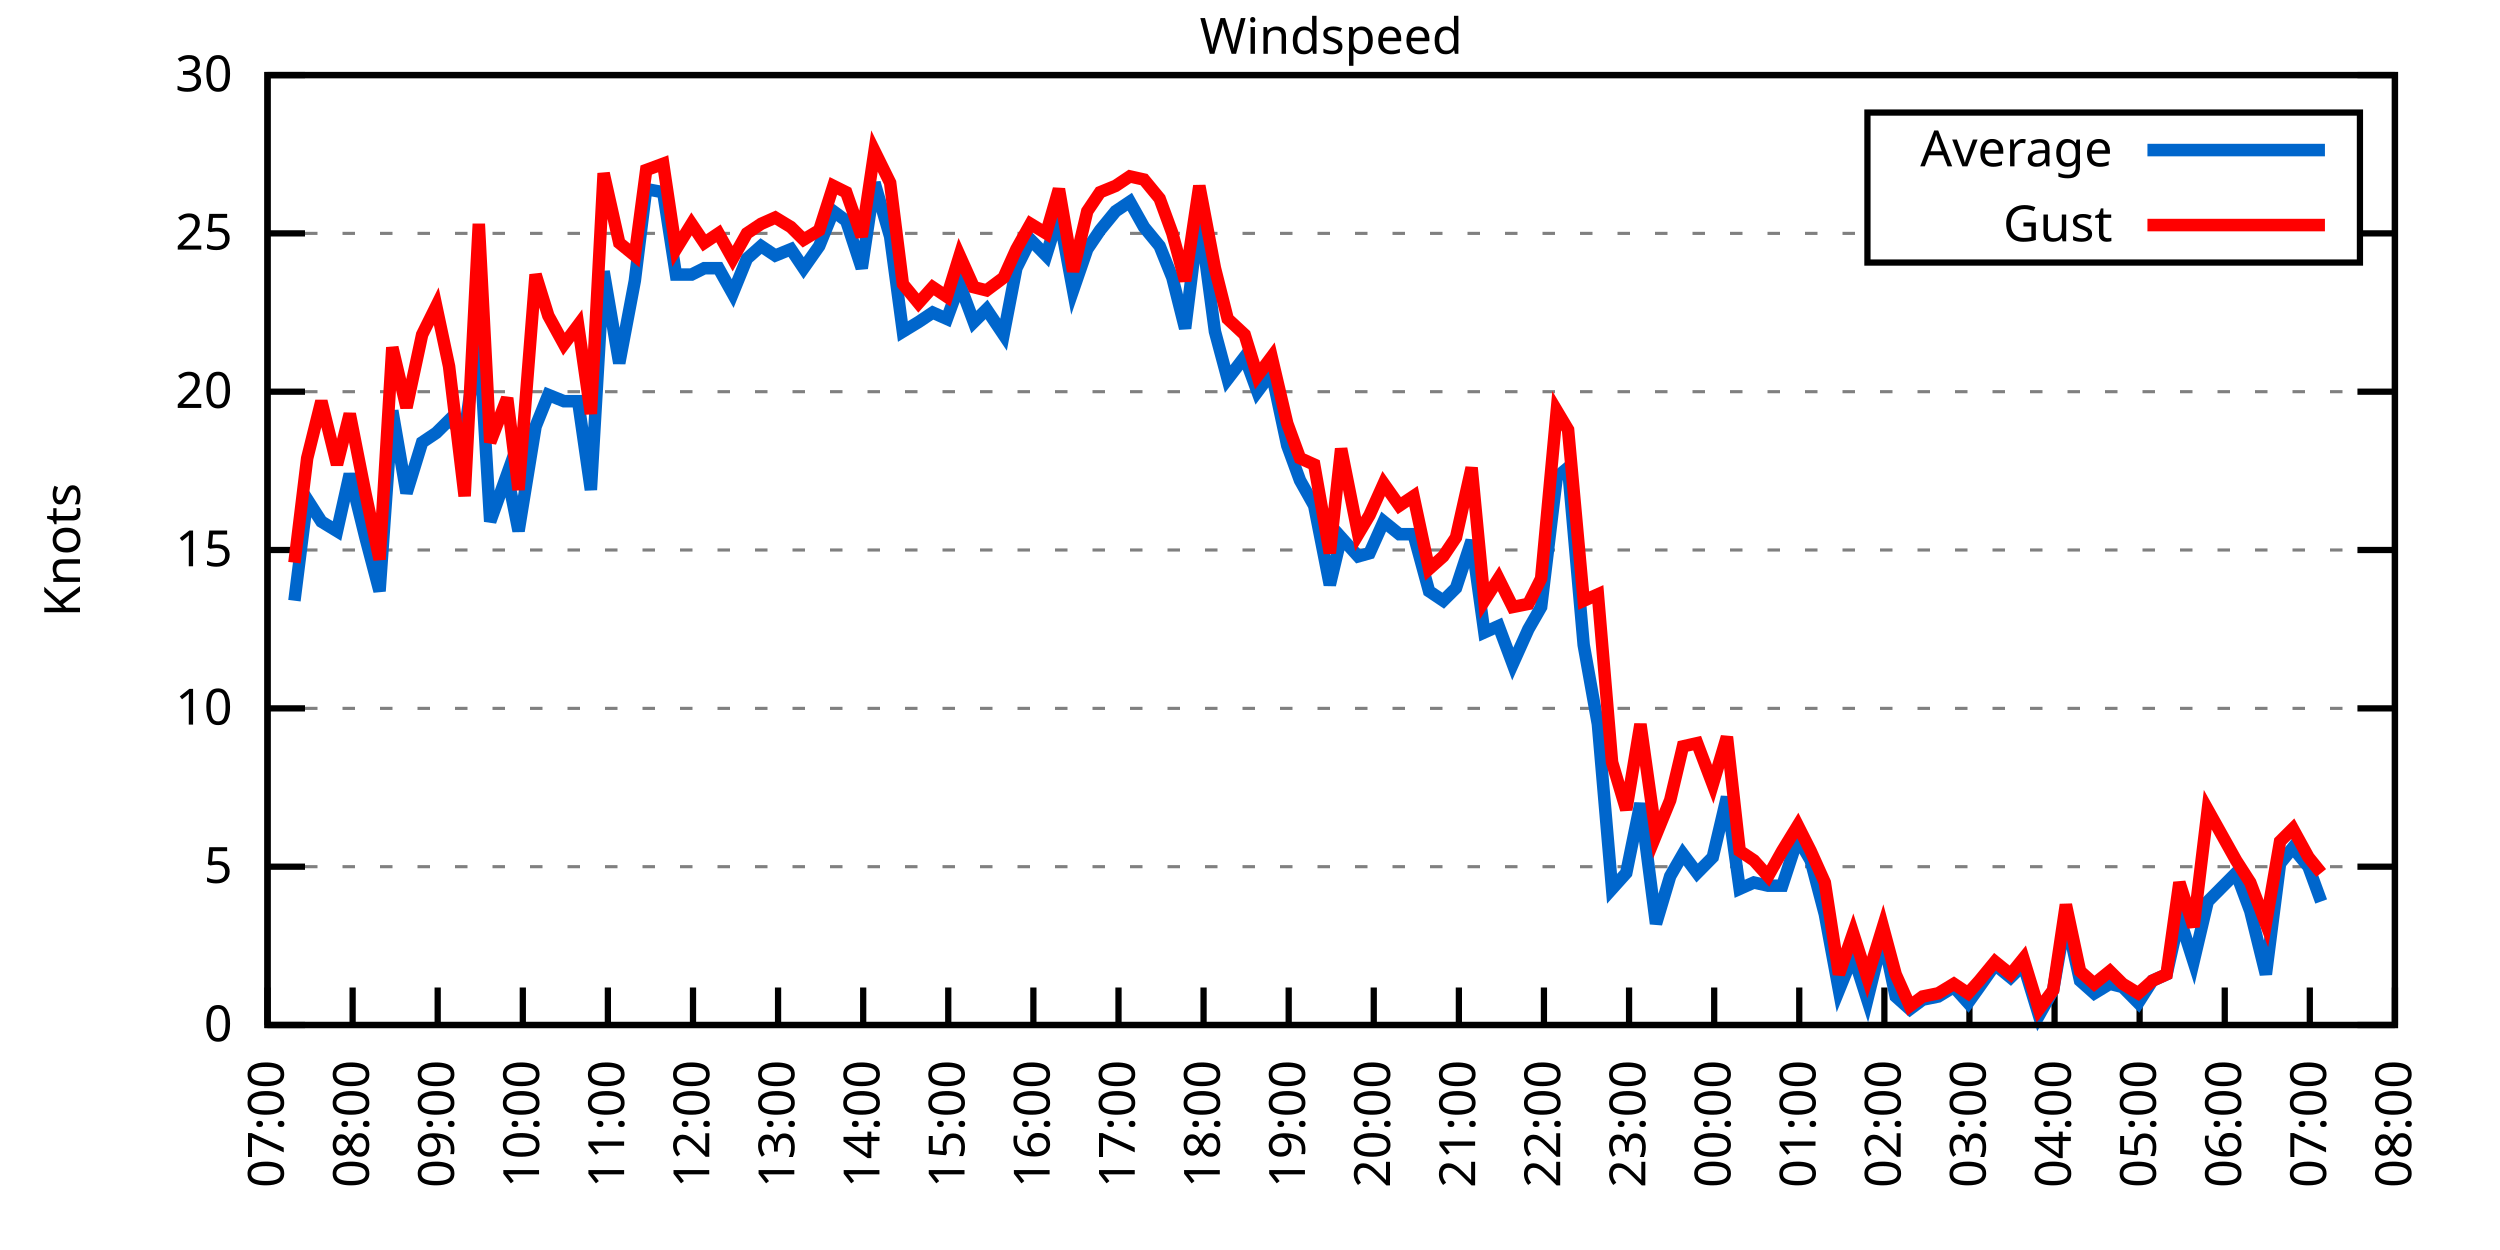
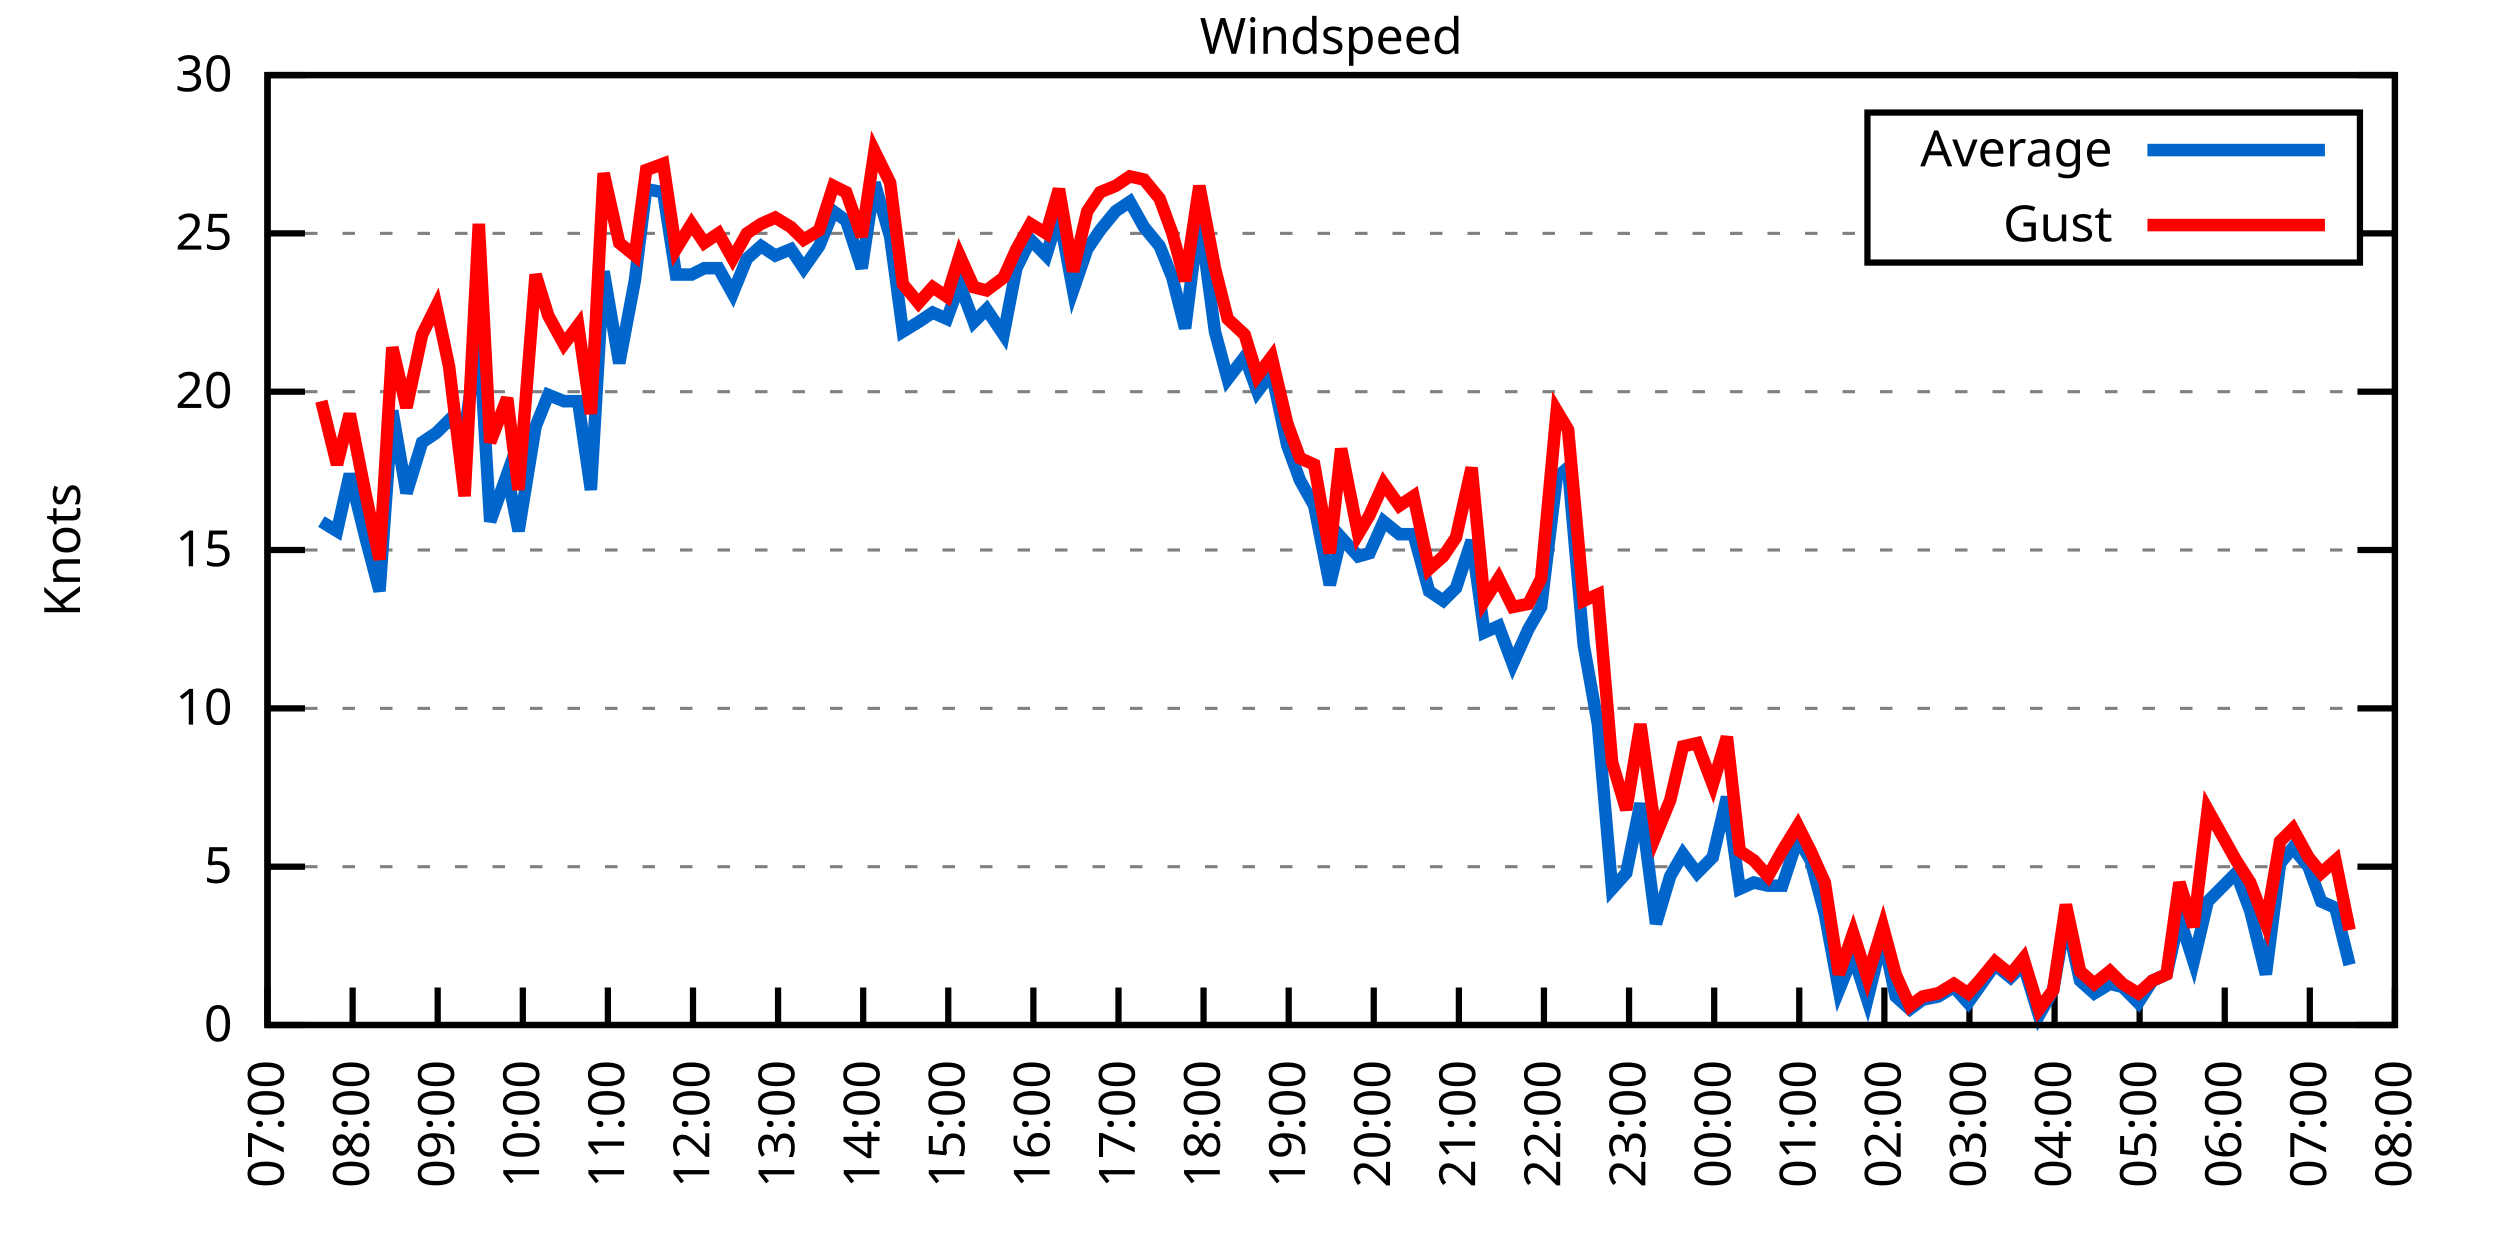
<svg xmlns="http://www.w3.org/2000/svg" xmlns:xlink="http://www.w3.org/1999/xlink" width="400" height="200" viewBox="0 0 400 200">
  <g id="gnuplot_canvas">
    <rect x="0" y="0" width="400" height="200" fill="none" />
    <defs>
      <circle id="gpDot" r="0.5" stroke-width="0.5" stroke="currentColor" />
      <path id="gpPt0" stroke-width="0.333" stroke="currentColor" d="M-1,0 h2 M0,-1 v2" />
      <path id="gpPt1" stroke-width="0.333" stroke="currentColor" d="M-1,-1 L1,1 M1,-1 L-1,1" />
      <path id="gpPt2" stroke-width="0.333" stroke="currentColor" d="M-1,0 L1,0 M0,-1 L0,1 M-1,-1 L1,1 M-1,1 L1,-1" />
      <rect id="gpPt3" stroke-width="0.333" stroke="currentColor" x="-1" y="-1" width="2" height="2" />
      <rect id="gpPt4" stroke-width="0.333" stroke="currentColor" fill="currentColor" x="-1" y="-1" width="2" height="2" />
      <circle id="gpPt5" stroke-width="0.333" stroke="currentColor" cx="0" cy="0" r="1" />
      <use xlink:href="#gpPt5" id="gpPt6" fill="currentColor" stroke="none" />
      <path id="gpPt7" stroke-width="0.333" stroke="currentColor" d="M0,-1.33 L-1.33,0.67 L1.33,0.67 z" />
      <use xlink:href="#gpPt7" id="gpPt8" fill="currentColor" stroke="none" />
      <use xlink:href="#gpPt7" id="gpPt9" stroke="currentColor" transform="rotate(180)" />
      <use xlink:href="#gpPt9" id="gpPt10" fill="currentColor" stroke="none" />
      <use xlink:href="#gpPt3" id="gpPt11" stroke="currentColor" transform="rotate(45)" />
      <use xlink:href="#gpPt11" id="gpPt12" fill="currentColor" stroke="none" />
      <path id="gpPt13" stroke-width="0.333" stroke="currentColor" d="M0,1.330 L1.265,0.411 L0.782,-1.067 L-0.782,-1.076 L-1.265,0.411 z" />
      <use xlink:href="#gpPt13" id="gpPt14" fill="currentColor" stroke="none" />
      <filter id="textbox" filterUnits="objectBoundingBox" x="0" y="0" height="1" width="1">
        <feFlood flood-color="white" flood-opacity="1" result="bgnd" />
        <feComposite in="SourceGraphic" in2="bgnd" operator="atop" />
      </filter>
      <filter id="greybox" filterUnits="objectBoundingBox" x="0" y="0" height="1" width="1">
        <feFlood flood-color="lightgrey" flood-opacity="1" result="grey" />
        <feComposite in="SourceGraphic" in2="grey" operator="atop" />
      </filter>
    </defs>
    <g fill="none" color="white" stroke="currentColor" stroke-width="1.00" stroke-linecap="butt" stroke-linejoin="miter">
</g>
    <g fill="none" color="black" stroke="currentColor" stroke-width="1.00" stroke-linecap="butt" stroke-linejoin="miter">
      <g stroke="none" shape-rendering="crispEdges">
        <polygon fill="rgb(255, 255, 255)" points="42.80,164.00 383.18,164.00 383.18,12.02 42.80,12.02 " />
      </g>
    </g>
    <g fill="none" color="black" stroke="currentColor" stroke-width="1.00" stroke-linecap="butt" stroke-linejoin="miter">
</g>
    <g fill="none" color="black" stroke="black" stroke-width="0.50" stroke-linecap="butt" stroke-linejoin="miter">
</g>
    <g fill="none" color="gray" stroke="currentColor" stroke-width="0.50" stroke-linecap="butt" stroke-linejoin="miter">
      <path stroke="gray" stroke-dasharray="2,4" class="gridline" d="M42.80,164.00 L383.19,164.00  " />
    </g>
    <g fill="none" color="gray" stroke="gray" stroke-width="1.00" stroke-linecap="butt" stroke-linejoin="miter">
</g>
    <g fill="none" color="black" stroke="currentColor" stroke-width="1.00" stroke-linecap="butt" stroke-linejoin="miter">
      <path stroke="black" d="M42.80,164.00 L48.80,164.00 M383.19,164.00 L377.19,164.00  " />
      <g transform="translate(37.20,166.60)" stroke="none" fill="black" font-family="Sans" font-size="8.00" text-anchor="end">
        <text>
          <tspan font-family="Sans"> 0</tspan>
        </text>
      </g>
    </g>
    <g fill="none" color="black" stroke="currentColor" stroke-width="1.00" stroke-linecap="butt" stroke-linejoin="miter">
</g>
    <g fill="none" color="black" stroke="black" stroke-width="0.50" stroke-linecap="butt" stroke-linejoin="miter">
</g>
    <g fill="none" color="gray" stroke="currentColor" stroke-width="0.50" stroke-linecap="butt" stroke-linejoin="miter">
      <path stroke="gray" stroke-dasharray="2,4" class="gridline" d="M42.80,138.67 L383.19,138.67  " />
    </g>
    <g fill="none" color="gray" stroke="gray" stroke-width="1.00" stroke-linecap="butt" stroke-linejoin="miter">
</g>
    <g fill="none" color="black" stroke="currentColor" stroke-width="1.00" stroke-linecap="butt" stroke-linejoin="miter">
      <path stroke="black" d="M42.80,138.67 L48.80,138.67 M383.19,138.67 L377.19,138.67  " />
      <g transform="translate(37.20,141.27)" stroke="none" fill="black" font-family="Sans" font-size="8.00" text-anchor="end">
        <text>
          <tspan font-family="Sans"> 5</tspan>
        </text>
      </g>
    </g>
    <g fill="none" color="black" stroke="currentColor" stroke-width="1.00" stroke-linecap="butt" stroke-linejoin="miter">
</g>
    <g fill="none" color="black" stroke="black" stroke-width="0.50" stroke-linecap="butt" stroke-linejoin="miter">
</g>
    <g fill="none" color="gray" stroke="currentColor" stroke-width="0.50" stroke-linecap="butt" stroke-linejoin="miter">
      <path stroke="gray" stroke-dasharray="2,4" class="gridline" d="M42.80,113.34 L383.19,113.34  " />
    </g>
    <g fill="none" color="gray" stroke="gray" stroke-width="1.00" stroke-linecap="butt" stroke-linejoin="miter">
</g>
    <g fill="none" color="black" stroke="currentColor" stroke-width="1.00" stroke-linecap="butt" stroke-linejoin="miter">
      <path stroke="black" d="M42.80,113.34 L48.80,113.34 M383.19,113.34 L377.19,113.34  " />
      <g transform="translate(37.20,115.94)" stroke="none" fill="black" font-family="Sans" font-size="8.00" text-anchor="end">
        <text>
          <tspan font-family="Sans"> 10</tspan>
        </text>
      </g>
    </g>
    <g fill="none" color="black" stroke="currentColor" stroke-width="1.00" stroke-linecap="butt" stroke-linejoin="miter">
</g>
    <g fill="none" color="black" stroke="black" stroke-width="0.50" stroke-linecap="butt" stroke-linejoin="miter">
</g>
    <g fill="none" color="gray" stroke="currentColor" stroke-width="0.50" stroke-linecap="butt" stroke-linejoin="miter">
      <path stroke="gray" stroke-dasharray="2,4" class="gridline" d="M42.80,88.00 L383.19,88.00  " />
    </g>
    <g fill="none" color="gray" stroke="gray" stroke-width="1.00" stroke-linecap="butt" stroke-linejoin="miter">
</g>
    <g fill="none" color="black" stroke="currentColor" stroke-width="1.00" stroke-linecap="butt" stroke-linejoin="miter">
      <path stroke="black" d="M42.80,88.00 L48.80,88.00 M383.19,88.00 L377.19,88.00  " />
      <g transform="translate(37.20,90.60)" stroke="none" fill="black" font-family="Sans" font-size="8.00" text-anchor="end">
        <text>
          <tspan font-family="Sans"> 15</tspan>
        </text>
      </g>
    </g>
    <g fill="none" color="black" stroke="currentColor" stroke-width="1.00" stroke-linecap="butt" stroke-linejoin="miter">
</g>
    <g fill="none" color="black" stroke="black" stroke-width="0.50" stroke-linecap="butt" stroke-linejoin="miter">
</g>
    <g fill="none" color="gray" stroke="currentColor" stroke-width="0.50" stroke-linecap="butt" stroke-linejoin="miter">
      <path stroke="gray" stroke-dasharray="2,4" class="gridline" d="M42.80,62.67 L383.19,62.67  " />
    </g>
    <g fill="none" color="gray" stroke="gray" stroke-width="1.00" stroke-linecap="butt" stroke-linejoin="miter">
</g>
    <g fill="none" color="black" stroke="currentColor" stroke-width="1.00" stroke-linecap="butt" stroke-linejoin="miter">
      <path stroke="black" d="M42.80,62.67 L48.80,62.67 M383.19,62.67 L377.19,62.67  " />
      <g transform="translate(37.20,65.27)" stroke="none" fill="black" font-family="Sans" font-size="8.00" text-anchor="end">
        <text>
          <tspan font-family="Sans"> 20</tspan>
        </text>
      </g>
    </g>
    <g fill="none" color="black" stroke="currentColor" stroke-width="1.00" stroke-linecap="butt" stroke-linejoin="miter">
</g>
    <g fill="none" color="black" stroke="black" stroke-width="0.50" stroke-linecap="butt" stroke-linejoin="miter">
</g>
    <g fill="none" color="gray" stroke="currentColor" stroke-width="0.50" stroke-linecap="butt" stroke-linejoin="miter">
      <path stroke="gray" stroke-dasharray="2,4" class="gridline" d="M42.80,37.34 L298.79,37.34 M377.59,37.34 L383.19,37.34  " />
    </g>
    <g fill="none" color="gray" stroke="gray" stroke-width="1.00" stroke-linecap="butt" stroke-linejoin="miter">
</g>
    <g fill="none" color="black" stroke="currentColor" stroke-width="1.00" stroke-linecap="butt" stroke-linejoin="miter">
      <path stroke="black" d="M42.80,37.34 L48.80,37.34 M383.19,37.34 L377.19,37.34  " />
      <g transform="translate(37.20,39.94)" stroke="none" fill="black" font-family="Sans" font-size="8.00" text-anchor="end">
        <text>
          <tspan font-family="Sans"> 25</tspan>
        </text>
      </g>
    </g>
    <g fill="none" color="black" stroke="currentColor" stroke-width="1.00" stroke-linecap="butt" stroke-linejoin="miter">
</g>
    <g fill="none" color="black" stroke="black" stroke-width="0.50" stroke-linecap="butt" stroke-linejoin="miter">
</g>
    <g fill="none" color="gray" stroke="currentColor" stroke-width="0.50" stroke-linecap="butt" stroke-linejoin="miter">
      <path stroke="gray" stroke-dasharray="2,4" class="gridline" d="M42.80,12.01 L383.19,12.01  " />
    </g>
    <g fill="none" color="gray" stroke="gray" stroke-width="1.00" stroke-linecap="butt" stroke-linejoin="miter">
</g>
    <g fill="none" color="black" stroke="currentColor" stroke-width="1.00" stroke-linecap="butt" stroke-linejoin="miter">
      <path stroke="black" d="M42.80,12.01 L48.80,12.01 M383.19,12.01 L377.19,12.01  " />
      <g transform="translate(37.20,14.61)" stroke="none" fill="black" font-family="Sans" font-size="8.00" text-anchor="end">
        <text>
          <tspan font-family="Sans"> 30</tspan>
        </text>
      </g>
    </g>
    <g fill="none" color="black" stroke="currentColor" stroke-width="1.00" stroke-linecap="butt" stroke-linejoin="miter">
      <path stroke="black" d="M42.80,164.00 L42.80,158.00  " />
      <g transform="translate(45.40,169.60) rotate(270.00)" stroke="none" fill="black" font-family="Sans" font-size="8.00" text-anchor="end">
        <text>
          <tspan font-family="Sans">07:00</tspan>
        </text>
      </g>
    </g>
    <g fill="none" color="black" stroke="currentColor" stroke-width="1.00" stroke-linecap="butt" stroke-linejoin="miter">
      <path stroke="black" d="M56.42,164.00 L56.42,158.00  " />
      <g transform="translate(59.02,169.60) rotate(270.00)" stroke="none" fill="black" font-family="Sans" font-size="8.00" text-anchor="end">
        <text>
          <tspan font-family="Sans">08:00</tspan>
        </text>
      </g>
    </g>
    <g fill="none" color="black" stroke="currentColor" stroke-width="1.00" stroke-linecap="butt" stroke-linejoin="miter">
      <path stroke="black" d="M70.03,164.00 L70.03,158.00  " />
      <g transform="translate(72.63,169.60) rotate(270.00)" stroke="none" fill="black" font-family="Sans" font-size="8.00" text-anchor="end">
        <text>
          <tspan font-family="Sans">09:00</tspan>
        </text>
      </g>
    </g>
    <g fill="none" color="black" stroke="currentColor" stroke-width="1.00" stroke-linecap="butt" stroke-linejoin="miter">
      <path stroke="black" d="M83.65,164.00 L83.65,158.00  " />
      <g transform="translate(86.25,169.60) rotate(270.00)" stroke="none" fill="black" font-family="Sans" font-size="8.00" text-anchor="end">
        <text>
          <tspan font-family="Sans">10:00</tspan>
        </text>
      </g>
    </g>
    <g fill="none" color="black" stroke="currentColor" stroke-width="1.00" stroke-linecap="butt" stroke-linejoin="miter">
      <path stroke="black" d="M97.26,164.00 L97.26,158.00  " />
      <g transform="translate(99.86,169.60) rotate(270.00)" stroke="none" fill="black" font-family="Sans" font-size="8.00" text-anchor="end">
        <text>
          <tspan font-family="Sans">11:00</tspan>
        </text>
      </g>
    </g>
    <g fill="none" color="black" stroke="currentColor" stroke-width="1.00" stroke-linecap="butt" stroke-linejoin="miter">
      <path stroke="black" d="M110.88,164.00 L110.88,158.00  " />
      <g transform="translate(113.48,169.60) rotate(270.00)" stroke="none" fill="black" font-family="Sans" font-size="8.00" text-anchor="end">
        <text>
          <tspan font-family="Sans">12:00</tspan>
        </text>
      </g>
    </g>
    <g fill="none" color="black" stroke="currentColor" stroke-width="1.00" stroke-linecap="butt" stroke-linejoin="miter">
      <path stroke="black" d="M124.49,164.00 L124.49,158.00  " />
      <g transform="translate(127.09,169.60) rotate(270.00)" stroke="none" fill="black" font-family="Sans" font-size="8.00" text-anchor="end">
        <text>
          <tspan font-family="Sans">13:00</tspan>
        </text>
      </g>
    </g>
    <g fill="none" color="black" stroke="currentColor" stroke-width="1.00" stroke-linecap="butt" stroke-linejoin="miter">
      <path stroke="black" d="M138.11,164.00 L138.11,158.00  " />
      <g transform="translate(140.71,169.60) rotate(270.00)" stroke="none" fill="black" font-family="Sans" font-size="8.00" text-anchor="end">
        <text>
          <tspan font-family="Sans">14:00</tspan>
        </text>
      </g>
    </g>
    <g fill="none" color="black" stroke="currentColor" stroke-width="1.00" stroke-linecap="butt" stroke-linejoin="miter">
      <path stroke="black" d="M151.72,164.00 L151.72,158.00  " />
      <g transform="translate(154.32,169.60) rotate(270.00)" stroke="none" fill="black" font-family="Sans" font-size="8.00" text-anchor="end">
        <text>
          <tspan font-family="Sans">15:00</tspan>
        </text>
      </g>
    </g>
    <g fill="none" color="black" stroke="currentColor" stroke-width="1.00" stroke-linecap="butt" stroke-linejoin="miter">
      <path stroke="black" d="M165.34,164.00 L165.34,158.00  " />
      <g transform="translate(167.94,169.60) rotate(270.00)" stroke="none" fill="black" font-family="Sans" font-size="8.00" text-anchor="end">
        <text>
          <tspan font-family="Sans">16:00</tspan>
        </text>
      </g>
    </g>
    <g fill="none" color="black" stroke="currentColor" stroke-width="1.00" stroke-linecap="butt" stroke-linejoin="miter">
      <path stroke="black" d="M178.96,164.00 L178.96,158.00  " />
      <g transform="translate(181.56,169.60) rotate(270.00)" stroke="none" fill="black" font-family="Sans" font-size="8.00" text-anchor="end">
        <text>
          <tspan font-family="Sans">17:00</tspan>
        </text>
      </g>
    </g>
    <g fill="none" color="black" stroke="currentColor" stroke-width="1.00" stroke-linecap="butt" stroke-linejoin="miter">
      <path stroke="black" d="M192.57,164.00 L192.57,158.00  " />
      <g transform="translate(195.17,169.60) rotate(270.00)" stroke="none" fill="black" font-family="Sans" font-size="8.00" text-anchor="end">
        <text>
          <tspan font-family="Sans">18:00</tspan>
        </text>
      </g>
    </g>
    <g fill="none" color="black" stroke="currentColor" stroke-width="1.00" stroke-linecap="butt" stroke-linejoin="miter">
      <path stroke="black" d="M206.19,164.00 L206.19,158.00  " />
      <g transform="translate(208.79,169.60) rotate(270.00)" stroke="none" fill="black" font-family="Sans" font-size="8.00" text-anchor="end">
        <text>
          <tspan font-family="Sans">19:00</tspan>
        </text>
      </g>
    </g>
    <g fill="none" color="black" stroke="currentColor" stroke-width="1.00" stroke-linecap="butt" stroke-linejoin="miter">
      <path stroke="black" d="M219.80,164.00 L219.80,158.00  " />
      <g transform="translate(222.40,169.60) rotate(270.00)" stroke="none" fill="black" font-family="Sans" font-size="8.00" text-anchor="end">
        <text>
          <tspan font-family="Sans">20:00</tspan>
        </text>
      </g>
    </g>
    <g fill="none" color="black" stroke="currentColor" stroke-width="1.00" stroke-linecap="butt" stroke-linejoin="miter">
      <path stroke="black" d="M233.42,164.00 L233.42,158.00  " />
      <g transform="translate(236.02,169.60) rotate(270.00)" stroke="none" fill="black" font-family="Sans" font-size="8.00" text-anchor="end">
        <text>
          <tspan font-family="Sans">21:00</tspan>
        </text>
      </g>
    </g>
    <g fill="none" color="black" stroke="currentColor" stroke-width="1.00" stroke-linecap="butt" stroke-linejoin="miter">
      <path stroke="black" d="M247.03,164.00 L247.03,158.00  " />
      <g transform="translate(249.63,169.60) rotate(270.00)" stroke="none" fill="black" font-family="Sans" font-size="8.00" text-anchor="end">
        <text>
          <tspan font-family="Sans">22:00</tspan>
        </text>
      </g>
    </g>
    <g fill="none" color="black" stroke="currentColor" stroke-width="1.00" stroke-linecap="butt" stroke-linejoin="miter">
      <path stroke="black" d="M260.65,164.00 L260.65,158.00  " />
      <g transform="translate(263.25,169.60) rotate(270.00)" stroke="none" fill="black" font-family="Sans" font-size="8.00" text-anchor="end">
        <text>
          <tspan font-family="Sans">23:00</tspan>
        </text>
      </g>
    </g>
    <g fill="none" color="black" stroke="currentColor" stroke-width="1.00" stroke-linecap="butt" stroke-linejoin="miter">
      <path stroke="black" d="M274.27,164.00 L274.27,158.00  " />
      <g transform="translate(276.87,169.60) rotate(270.00)" stroke="none" fill="black" font-family="Sans" font-size="8.00" text-anchor="end">
        <text>
          <tspan font-family="Sans">00:00</tspan>
        </text>
      </g>
    </g>
    <g fill="none" color="black" stroke="currentColor" stroke-width="1.00" stroke-linecap="butt" stroke-linejoin="miter">
      <path stroke="black" d="M287.88,164.00 L287.88,158.00  " />
      <g transform="translate(290.48,169.60) rotate(270.00)" stroke="none" fill="black" font-family="Sans" font-size="8.00" text-anchor="end">
        <text>
          <tspan font-family="Sans">01:00</tspan>
        </text>
      </g>
    </g>
    <g fill="none" color="black" stroke="currentColor" stroke-width="1.00" stroke-linecap="butt" stroke-linejoin="miter">
      <path stroke="black" d="M301.50,164.00 L301.50,158.00  " />
      <g transform="translate(304.10,169.60) rotate(270.00)" stroke="none" fill="black" font-family="Sans" font-size="8.00" text-anchor="end">
        <text>
          <tspan font-family="Sans">02:00</tspan>
        </text>
      </g>
    </g>
    <g fill="none" color="black" stroke="currentColor" stroke-width="1.00" stroke-linecap="butt" stroke-linejoin="miter">
      <path stroke="black" d="M315.11,164.00 L315.11,158.00  " />
      <g transform="translate(317.71,169.60) rotate(270.00)" stroke="none" fill="black" font-family="Sans" font-size="8.00" text-anchor="end">
        <text>
          <tspan font-family="Sans">03:00</tspan>
        </text>
      </g>
    </g>
    <g fill="none" color="black" stroke="currentColor" stroke-width="1.00" stroke-linecap="butt" stroke-linejoin="miter">
      <path stroke="black" d="M328.73,164.00 L328.73,158.00  " />
      <g transform="translate(331.33,169.60) rotate(270.00)" stroke="none" fill="black" font-family="Sans" font-size="8.00" text-anchor="end">
        <text>
          <tspan font-family="Sans">04:00</tspan>
        </text>
      </g>
    </g>
    <g fill="none" color="black" stroke="currentColor" stroke-width="1.00" stroke-linecap="butt" stroke-linejoin="miter">
      <path stroke="black" d="M342.34,164.00 L342.34,158.00  " />
      <g transform="translate(344.94,169.60) rotate(270.00)" stroke="none" fill="black" font-family="Sans" font-size="8.00" text-anchor="end">
        <text>
          <tspan font-family="Sans">05:00</tspan>
        </text>
      </g>
    </g>
    <g fill="none" color="black" stroke="currentColor" stroke-width="1.00" stroke-linecap="butt" stroke-linejoin="miter">
      <path stroke="black" d="M355.96,164.00 L355.96,158.00  " />
      <g transform="translate(358.56,169.60) rotate(270.00)" stroke="none" fill="black" font-family="Sans" font-size="8.00" text-anchor="end">
        <text>
          <tspan font-family="Sans">06:00</tspan>
        </text>
      </g>
    </g>
    <g fill="none" color="black" stroke="currentColor" stroke-width="1.00" stroke-linecap="butt" stroke-linejoin="miter">
      <path stroke="black" d="M369.57,164.00 L369.57,158.00  " />
      <g transform="translate(372.17,169.60) rotate(270.00)" stroke="none" fill="black" font-family="Sans" font-size="8.00" text-anchor="end">
        <text>
          <tspan font-family="Sans">07:00</tspan>
        </text>
      </g>
    </g>
    <g fill="none" color="black" stroke="currentColor" stroke-width="1.00" stroke-linecap="butt" stroke-linejoin="miter">
      <path stroke="black" d="M383.19,164.00 L383.19,158.00  " />
      <g transform="translate(385.79,169.60) rotate(270.00)" stroke="none" fill="black" font-family="Sans" font-size="8.00" text-anchor="end">
        <text>
          <tspan font-family="Sans">08:00</tspan>
        </text>
      </g>
    </g>
    <g fill="none" color="black" stroke="currentColor" stroke-width="1.00" stroke-linecap="butt" stroke-linejoin="miter">
</g>
    <g fill="none" color="black" stroke="currentColor" stroke-width="1.00" stroke-linecap="butt" stroke-linejoin="miter">
      <path stroke="black" d="M42.80,12.01 L42.80,164.00 L383.19,164.00 L383.19,12.01 L42.80,12.01 Z  " />
    </g>
    <g fill="none" color="black" stroke="currentColor" stroke-width="1.00" stroke-linecap="butt" stroke-linejoin="miter">
</g>
    <g fill="none" color="black" stroke="currentColor" stroke-width="1.00" stroke-linecap="butt" stroke-linejoin="miter">
      <path stroke="black" d="M298.79,42.01 L298.79,18.01 L377.59,18.01 L377.59,42.01 L298.79,42.01 Z  " />
    </g>
    <g id="Windspeed_plot_1">
      <g fill="none" color="white" stroke="black" stroke-width="2.00" stroke-linecap="butt" stroke-linejoin="miter">
</g>
      <g fill="none" color="black" stroke="currentColor" stroke-width="2.00" stroke-linecap="butt" stroke-linejoin="miter">
        <g transform="translate(337.99,26.61)" stroke="none" fill="black" font-family="Sans" font-size="8.00" text-anchor="end">
          <text>
            <tspan font-family="Sans">Average</tspan>
          </text>
        </g>
      </g>
      <g fill="none" color="black" stroke="currentColor" stroke-width="2.00" stroke-linecap="butt" stroke-linejoin="miter">
-         <path stroke="rgb(  0, 102, 204)" d="M343.59,24.01 L371.99,24.01 M47.11,96.11 L49.15,79.90 L51.42,83.45 L53.92,84.97 L55.96,75.85 L58.46,85.98   L60.73,94.59 L62.77,65.71 L65.04,78.89 L67.54,70.78 L69.80,69.26 L71.85,67.23 L74.34,69.26 L76.61,53.05   L78.43,83.45 L81.15,75.85 L82.97,84.97 L85.69,68.25 L87.73,63.18 L90.23,64.19 L92.50,64.19 L94.54,78.38   L96.58,43.42 L99.08,58.11 L101.57,44.94 L103.39,30.25 L106.11,30.76 L108.15,43.93 L110.65,43.93 L112.69,42.91   L114.96,42.91 L117.23,46.97 L119.50,41.39 L121.77,39.37 L124.04,40.89 L126.54,39.87 L128.58,42.91 L131.07,39.37   L133.34,33.80 L135.39,35.32 L137.88,42.91 L139.92,29.24 L142.42,37.85 L144.46,53.05 L146.96,51.53 L149.23,50.01   L151.50,51.02 L153.54,45.45 L155.81,51.53 L157.85,49.50 L160.57,53.55 L162.62,42.91 L164.89,38.35 L167.38,40.89   L169.43,34.30 L171.69,46.46 L173.96,39.87 L176.01,36.84 L178.50,33.80 L180.77,32.28 L183.04,36.33 L185.54,39.37   L187.58,44.43 L189.62,52.54 L191.89,34.30 L194.39,53.05 L196.43,60.65 L199.15,57.10 L201.19,62.67 L203.46,59.63   L205.96,71.29 L208.00,76.86 L210.27,80.91 L212.77,93.58 L214.58,85.98 L217.31,89.02 L219.12,88.51 L221.39,83.45   L223.89,85.47 L226.16,85.47 L228.65,94.59 L230.92,96.11 L232.96,94.08 L235.46,86.49 L237.50,101.18 L239.77,100.16   L242.04,106.24 L244.54,100.67 L246.58,97.12 L249.08,76.35 L250.89,74.83 L253.39,103.20 L255.66,115.87 L257.93,142.21   L260.20,139.68 L262.47,128.54 L264.96,147.79 L267.23,140.19 L269.27,136.64 L271.54,139.68 L274.04,137.15 L276.31,127.52   L278.35,142.21 L280.62,141.20 L282.89,141.71 L285.16,141.71 L287.65,134.11 L289.70,137.66 L291.97,146.27 L294.23,158.43   L296.50,152.85 L298.77,159.95 L301.27,149.81 L303.31,159.44 L305.58,161.47 L307.62,159.95 L310.12,159.44 L312.62,157.92   L314.89,160.45 L316.70,157.92 L319.20,154.37 L321.69,156.40 L323.74,154.37 L326.23,162.48 L328.50,158.43 L330.54,146.77   L332.81,156.91 L335.08,158.93 L337.58,157.41 L339.62,157.92 L342.12,160.45 L344.39,156.91 L346.65,155.89 L348.70,146.77   L350.97,153.87 L353.24,144.24 L357.77,139.68 L360.04,145.76 L362.54,155.89 L364.81,138.16 L366.85,135.63 L369.35,138.67   L371.39,144.24  " />
+         <path stroke="rgb(  0, 102, 204)" d="M343.59,24.01 L371.99,24.01 M51.42,83.45 L53.92,84.97 L55.96,75.85 L58.46,85.98 L60.73,94.59 L62.77,65.71   L65.04,78.89 L67.54,70.78 L69.80,69.26 L71.85,67.23 L74.34,69.26 L76.61,53.05 L78.43,83.45 L81.15,75.85   L82.97,84.97 L85.69,68.25 L87.73,63.18 L90.23,64.19 L92.50,64.19 L94.54,78.38 L96.58,43.42 L99.08,58.11   L101.57,44.94 L103.39,30.25 L106.11,30.76 L108.15,43.93 L110.65,43.93 L112.69,42.91 L114.96,42.91 L117.23,46.97   L119.50,41.39 L121.77,39.37 L124.04,40.89 L126.54,39.87 L128.58,42.91 L131.07,39.37 L133.34,33.80 L135.39,35.32   L137.88,42.91 L139.92,29.24 L142.42,37.85 L144.46,53.05 L146.96,51.53 L149.23,50.01 L151.50,51.02 L153.54,45.45   L155.81,51.53 L157.85,49.50 L160.57,53.55 L162.62,42.91 L164.89,38.35 L167.38,40.89 L169.43,34.30 L171.69,46.46   L173.96,39.87 L176.01,36.84 L178.50,33.80 L180.77,32.28 L183.04,36.33 L185.54,39.37 L187.58,44.43 L189.62,52.54   L191.89,34.30 L194.39,53.05 L196.43,60.65 L199.15,57.10 L201.19,62.67 L203.46,59.63 L205.96,71.29 L208.00,76.86   L210.27,80.91 L212.77,93.58 L214.58,85.98 L217.31,89.02 L219.12,88.51 L221.39,83.45 L223.89,85.47 L226.16,85.47   L228.65,94.59 L230.92,96.11 L232.96,94.08 L235.46,86.49 L237.50,101.18 L239.77,100.16 L242.04,106.24 L244.54,100.67   L246.58,97.12 L249.08,76.35 L250.89,74.83 L253.39,103.20 L255.66,115.87 L257.93,142.21 L260.20,139.68 L262.47,128.54   L264.96,147.79 L267.23,140.19 L269.27,136.64 L271.54,139.68 L274.04,137.15 L276.31,127.52 L278.35,142.21 L280.62,141.20   L282.89,141.71 L285.16,141.71 L287.65,134.11 L289.70,137.66 L291.97,146.27 L294.23,158.43 L296.50,152.85 L298.77,159.95   L301.27,149.81 L303.31,159.44 L305.58,161.47 L307.62,159.95 L310.12,159.44 L312.62,157.92 L314.89,160.45 L316.70,157.92   L319.20,154.37 L321.69,156.40 L323.74,154.37 L326.23,162.48 L328.50,158.43 L330.54,146.77 L332.81,156.91 L335.08,158.93   L337.58,157.41 L339.62,157.92 L342.12,160.45 L344.39,156.91 L346.65,155.89 L348.70,146.77 L350.97,153.87 L353.24,144.24   L357.77,139.68 L360.04,145.76 L362.54,155.89 L364.81,138.16 L366.85,135.63 L369.35,138.67 L371.39,144.24 L373.66,145.25   L375.93,154.37  " />
      </g>
    </g>
    <g id="Windspeed_plot_2">
      <g fill="none" color="black" stroke="currentColor" stroke-width="2.00" stroke-linecap="butt" stroke-linejoin="miter">
        <g transform="translate(337.99,38.61)" stroke="none" fill="black" font-family="Sans" font-size="8.00" text-anchor="end">
          <text>
            <tspan font-family="Sans">Gust</tspan>
          </text>
        </g>
      </g>
      <g fill="none" color="black" stroke="currentColor" stroke-width="2.00" stroke-linecap="butt" stroke-linejoin="miter">
-         <path stroke="rgb(255,   0,   0)" d="M343.59,36.01 L371.99,36.01 M47.11,90.03 L49.15,73.31 L51.42,64.19 L53.92,74.33 L55.96,66.22 L58.46,78.89   L60.73,89.52 L62.77,55.58 L65.04,65.21 L67.54,53.55 L69.80,48.99 L71.85,58.62 L74.34,79.39 L76.61,35.82   L78.43,70.78 L81.15,63.69 L82.97,78.38 L85.69,43.93 L87.73,50.51 L90.23,55.07 L92.50,52.03 L94.54,66.22   L96.58,27.72 L99.08,38.86 L101.57,40.89 L103.39,27.21 L106.11,26.20 L108.15,39.87 L110.65,35.82 L112.69,38.86   L114.96,37.34 L117.23,41.39 L119.50,37.34 L121.77,35.82 L124.04,34.81 L126.54,36.33 L128.58,38.35 L131.07,36.84   L133.34,29.74 L135.39,30.76 L137.88,37.85 L139.92,24.17 L142.42,29.24 L144.46,45.45 L146.96,48.49 L149.23,45.95   L151.50,47.47 L153.54,40.89 L155.81,45.95 L157.85,46.46 L160.57,44.43 L162.62,39.87 L164.89,35.82 L167.38,37.34   L169.43,30.25 L171.69,43.42 L173.96,33.80 L176.01,30.76 L178.50,29.74 L180.77,28.22 L183.04,28.73 L185.54,31.77   L187.58,37.34 L189.62,44.94 L191.89,29.74 L194.39,42.91 L196.43,51.02 L199.15,53.55 L201.19,60.14 L203.46,57.10   L205.96,67.74 L208.00,73.31 L210.27,74.33 L212.77,88.51 L214.58,71.79 L217.31,85.47 L219.12,82.43 L221.39,77.37   L223.89,80.91 L226.16,79.39 L228.65,91.04 L230.92,89.02 L232.96,85.98 L235.46,74.83 L237.50,96.11 L239.77,92.56   L242.04,97.12 L244.54,96.62 L246.58,92.56 L249.08,65.71 L250.89,68.75 L253.39,96.11 L255.66,95.10 L257.93,121.95   L260.20,129.55 L262.47,115.87 L264.96,133.60 L267.23,128.03 L269.27,119.42 L271.54,118.91 L274.04,125.50 L276.31,117.90   L278.35,136.14 L280.62,137.66 L282.89,140.19 L285.16,136.14 L287.65,132.08 L289.70,136.14 L291.97,141.20 L294.23,155.89   L296.50,149.31 L298.77,156.40 L301.27,148.29 L303.31,155.89 L305.58,160.96 L307.62,159.44 L310.12,158.93 L312.62,157.41   L314.89,158.93 L316.70,156.91 L319.20,153.87 L321.69,155.89 L323.74,153.36 L326.23,161.47 L328.50,158.43 L330.54,144.75   L332.81,155.39 L335.08,157.41 L337.58,155.39 L339.62,157.41 L342.12,158.93 L344.39,156.91 L346.65,155.89 L348.70,141.20   L350.97,148.29 L353.24,129.55 L357.77,137.66 L360.04,141.20 L362.54,147.79 L364.81,134.62 L366.85,132.59 L369.35,137.15   L371.39,139.68  " />
+         <path stroke="rgb(255,   0,   0)" d="M343.59,36.01 L371.99,36.01 M51.42,64.19 L53.92,74.33 L55.96,66.22 L58.46,78.89 L60.73,89.52 L62.77,55.58   L65.04,65.21 L67.54,53.55 L69.80,48.99 L71.85,58.62 L74.34,79.39 L76.61,35.82 L78.43,70.78 L81.15,63.69   L82.97,78.38 L85.69,43.93 L87.73,50.51 L90.23,55.07 L92.50,52.03 L94.54,66.22 L96.58,27.72 L99.08,38.86   L101.57,40.89 L103.39,27.21 L106.11,26.20 L108.15,39.87 L110.65,35.82 L112.69,38.86 L114.96,37.34 L117.23,41.39   L119.50,37.34 L121.77,35.82 L124.04,34.81 L126.54,36.33 L128.58,38.35 L131.07,36.84 L133.34,29.74 L135.39,30.76   L137.88,37.85 L139.92,24.17 L142.42,29.24 L144.46,45.45 L146.96,48.49 L149.23,45.95 L151.50,47.47 L153.54,40.89   L155.81,45.95 L157.85,46.46 L160.57,44.43 L162.62,39.87 L164.89,35.82 L167.38,37.34 L169.43,30.25 L171.69,43.42   L173.96,33.80 L176.01,30.76 L178.50,29.74 L180.77,28.22 L183.04,28.73 L185.54,31.77 L187.58,37.34 L189.62,44.94   L191.89,29.74 L194.39,42.91 L196.43,51.02 L199.15,53.55 L201.19,60.14 L203.46,57.10 L205.96,67.74 L208.00,73.31   L210.27,74.33 L212.77,88.51 L214.58,71.79 L217.31,85.47 L219.12,82.43 L221.39,77.37 L223.89,80.91 L226.16,79.39   L228.65,91.04 L230.92,89.02 L232.96,85.98 L235.46,74.83 L237.50,96.11 L239.77,92.56 L242.04,97.12 L244.54,96.62   L246.58,92.56 L249.08,65.71 L250.89,68.75 L253.39,96.11 L255.66,95.10 L257.93,121.95 L260.20,129.55 L262.47,115.87   L264.96,133.60 L267.23,128.03 L269.27,119.42 L271.54,118.91 L274.04,125.50 L276.31,117.90 L278.35,136.14 L280.62,137.66   L282.89,140.19 L285.16,136.14 L287.65,132.08 L289.70,136.14 L291.97,141.20 L294.23,155.89 L296.50,149.31 L298.77,156.40   L301.27,148.29 L303.31,155.89 L305.58,160.96 L307.62,159.44 L310.12,158.93 L312.62,157.41 L314.89,158.93 L316.70,156.91   L319.20,153.87 L321.69,155.89 L323.74,153.36 L326.23,161.47 L328.50,158.43 L330.54,144.75 L332.81,155.39 L335.08,157.41   L337.58,155.39 L339.62,157.41 L342.12,158.93 L344.39,156.91 L346.65,155.89 L348.70,141.20 L350.97,148.29 L353.24,129.55   L357.77,137.66 L360.04,141.20 L362.54,147.79 L364.81,134.62 L366.85,132.59 L369.35,137.15 L371.39,139.68 L373.66,137.66   L375.93,148.80  " />
      </g>
    </g>
    <g fill="none" color="black" stroke="currentColor" stroke-width="2.00" stroke-linecap="butt" stroke-linejoin="miter">
</g>
    <g fill="none" color="black" stroke="black" stroke-width="1.00" stroke-linecap="butt" stroke-linejoin="miter">
</g>
    <g fill="none" color="black" stroke="currentColor" stroke-width="1.00" stroke-linecap="butt" stroke-linejoin="miter">
      <path stroke="black" d="M42.80,12.01 L42.80,164.00 L383.19,164.00 L383.19,12.01 L42.80,12.01 Z  " />
      <g transform="translate(12.80,88.01) rotate(270.00)" stroke="none" fill="black" font-family="Sans" font-size="8.00" text-anchor="middle">
        <text>
          <tspan font-family="Sans">Knots</tspan>
        </text>
      </g>
    </g>
    <g fill="none" color="black" stroke="currentColor" stroke-width="1.00" stroke-linecap="butt" stroke-linejoin="miter">
</g>
    <g fill="none" color="black" stroke="currentColor" stroke-width="1.00" stroke-linecap="butt" stroke-linejoin="miter">
      <g transform="translate(212.99,8.61)" stroke="none" fill="black" font-family="Sans" font-size="8.00" text-anchor="middle">
        <text>
          <tspan font-family="Sans">Windspeed</tspan>
        </text>
      </g>
    </g>
    <g fill="none" color="black" stroke="currentColor" stroke-width="1.00" stroke-linecap="butt" stroke-linejoin="miter">
</g>
  </g>
</svg>
